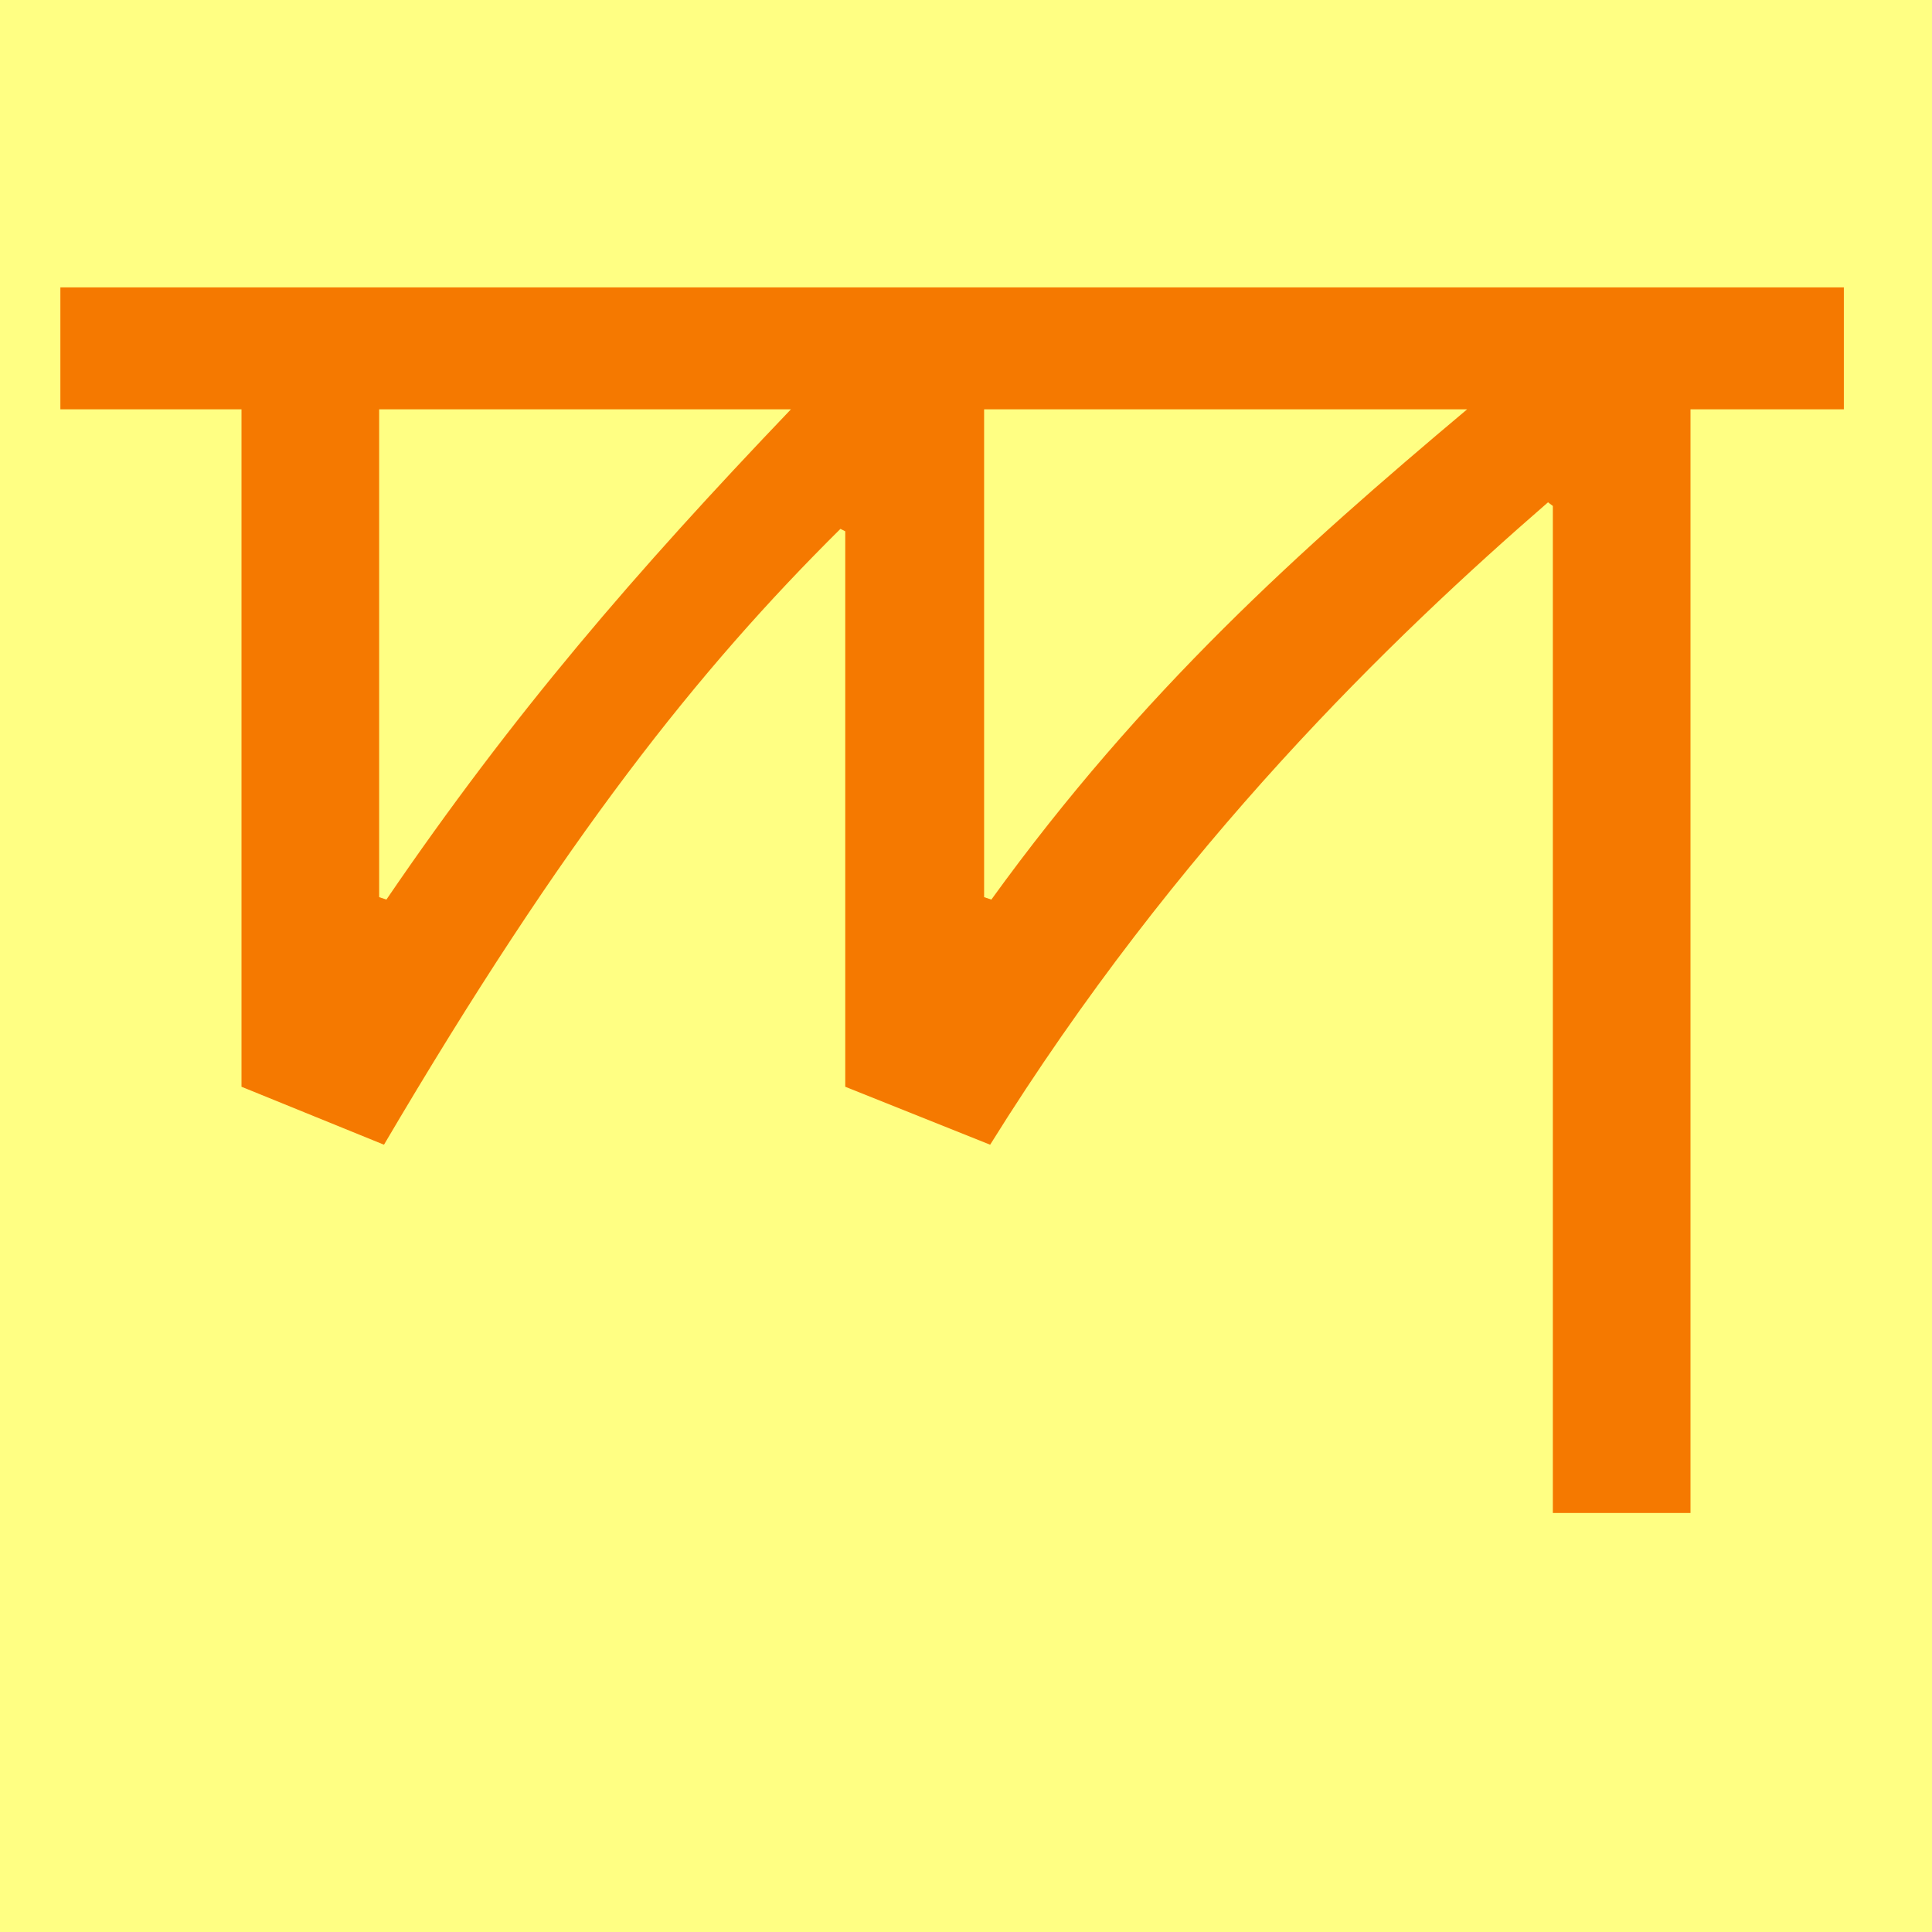
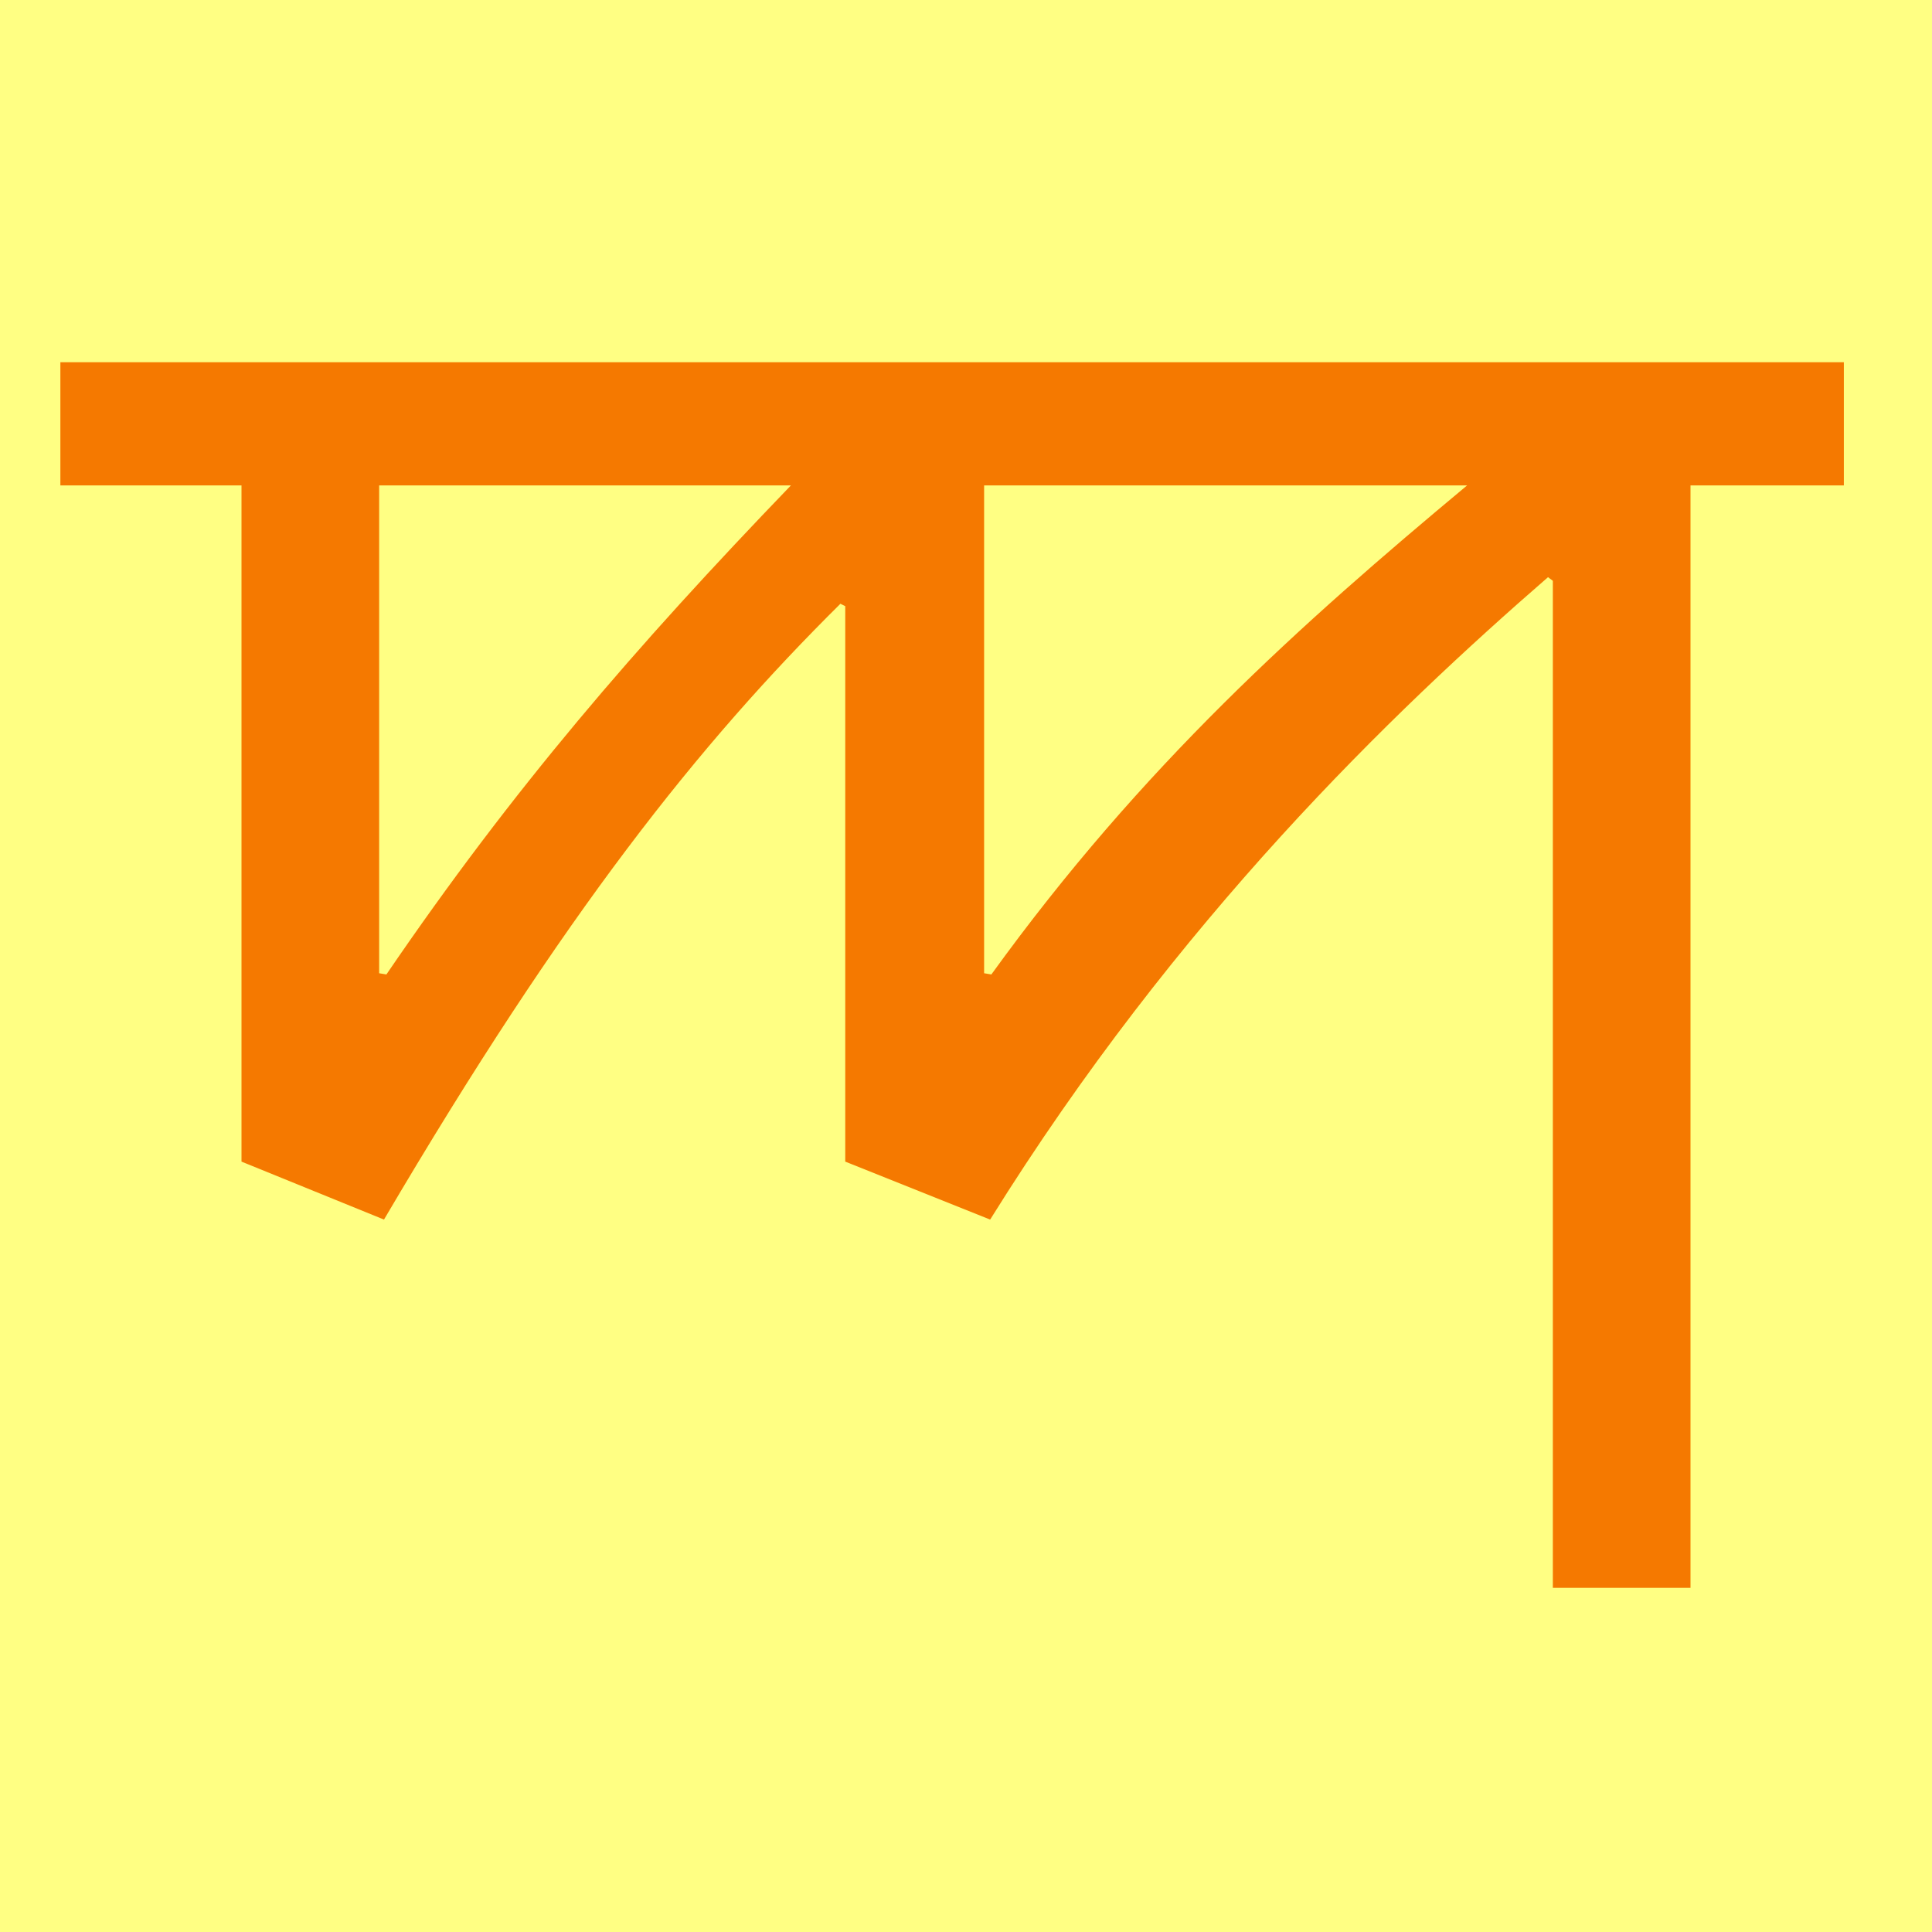
<svg xmlns="http://www.w3.org/2000/svg" height="16" viewBox="0 0 16 16" width="16">
  <path d="m0 0h16v16h-16z" fill="#ffff83" />
-   <path d="m6.96 4.38c-1.17 1.16-2.28 2.55-3.78 5.1l-1.18-.48v-5.61h-1.5v-1.01h14.77v1.01h-1.27v9.14h-1.14v-8.34l-.04-.03c-1.29 1.12-3.07 2.83-4.62 5.32l-1.2-.48v-4.6zm-3.76 3.07c1.05-1.54 2.06-2.71 3.35-4.06h-3.41v4.04zm5.01 0c1.25-1.73 2.56-2.9 3.94-4.06h-4v4.04z" fill="#f57900" />
+   <path d="m6.96 5c-1.17 1.16-2.28 2.55-3.78 5.1l-1.18-.48v-5.6h-1.5v-1.02h14.77v1.02h-1.27v9.13h-1.14v-8.34l-.04-.03c-1.29 1.12-3.07 2.83-4.62 5.32l-1.2-.48v-4.6zm-3.76 3.07c1.05-1.54 2.06-2.71 3.35-4.05h-3.41v4.04zm5.01 0c1.25-1.73 2.56-2.9 3.94-4.05h-4v4.04z" fill="#f57900" />
</svg>
